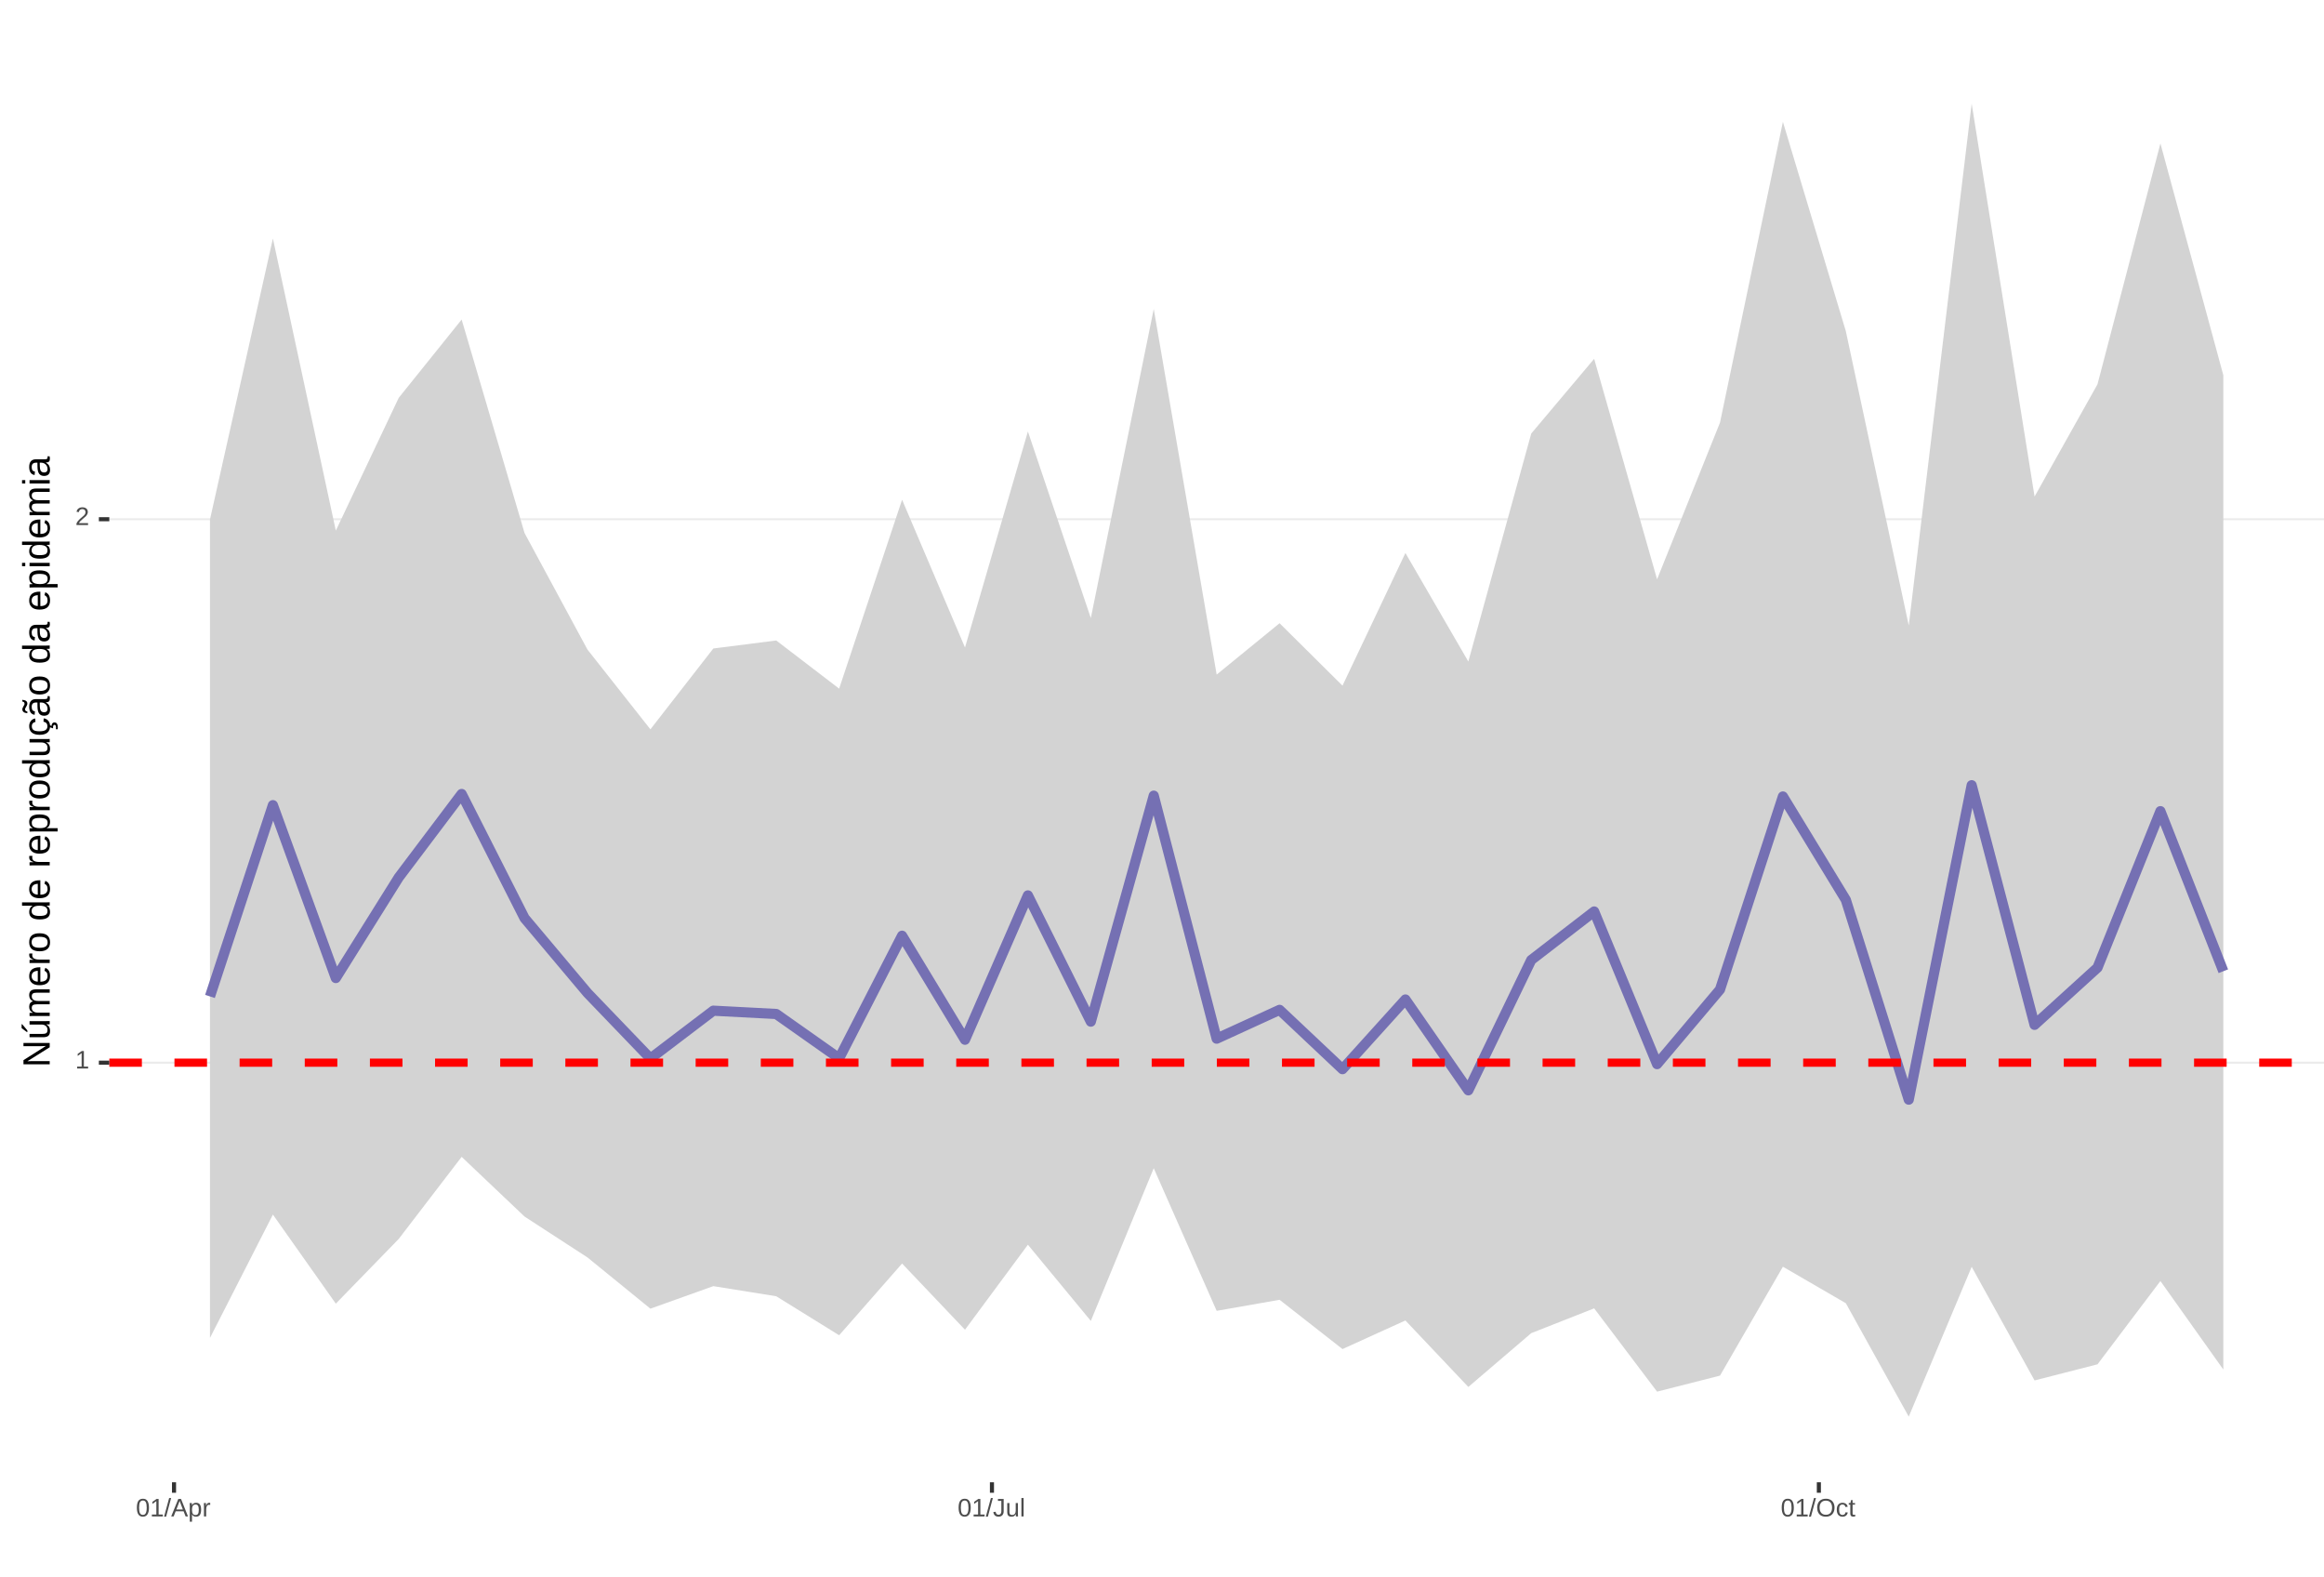
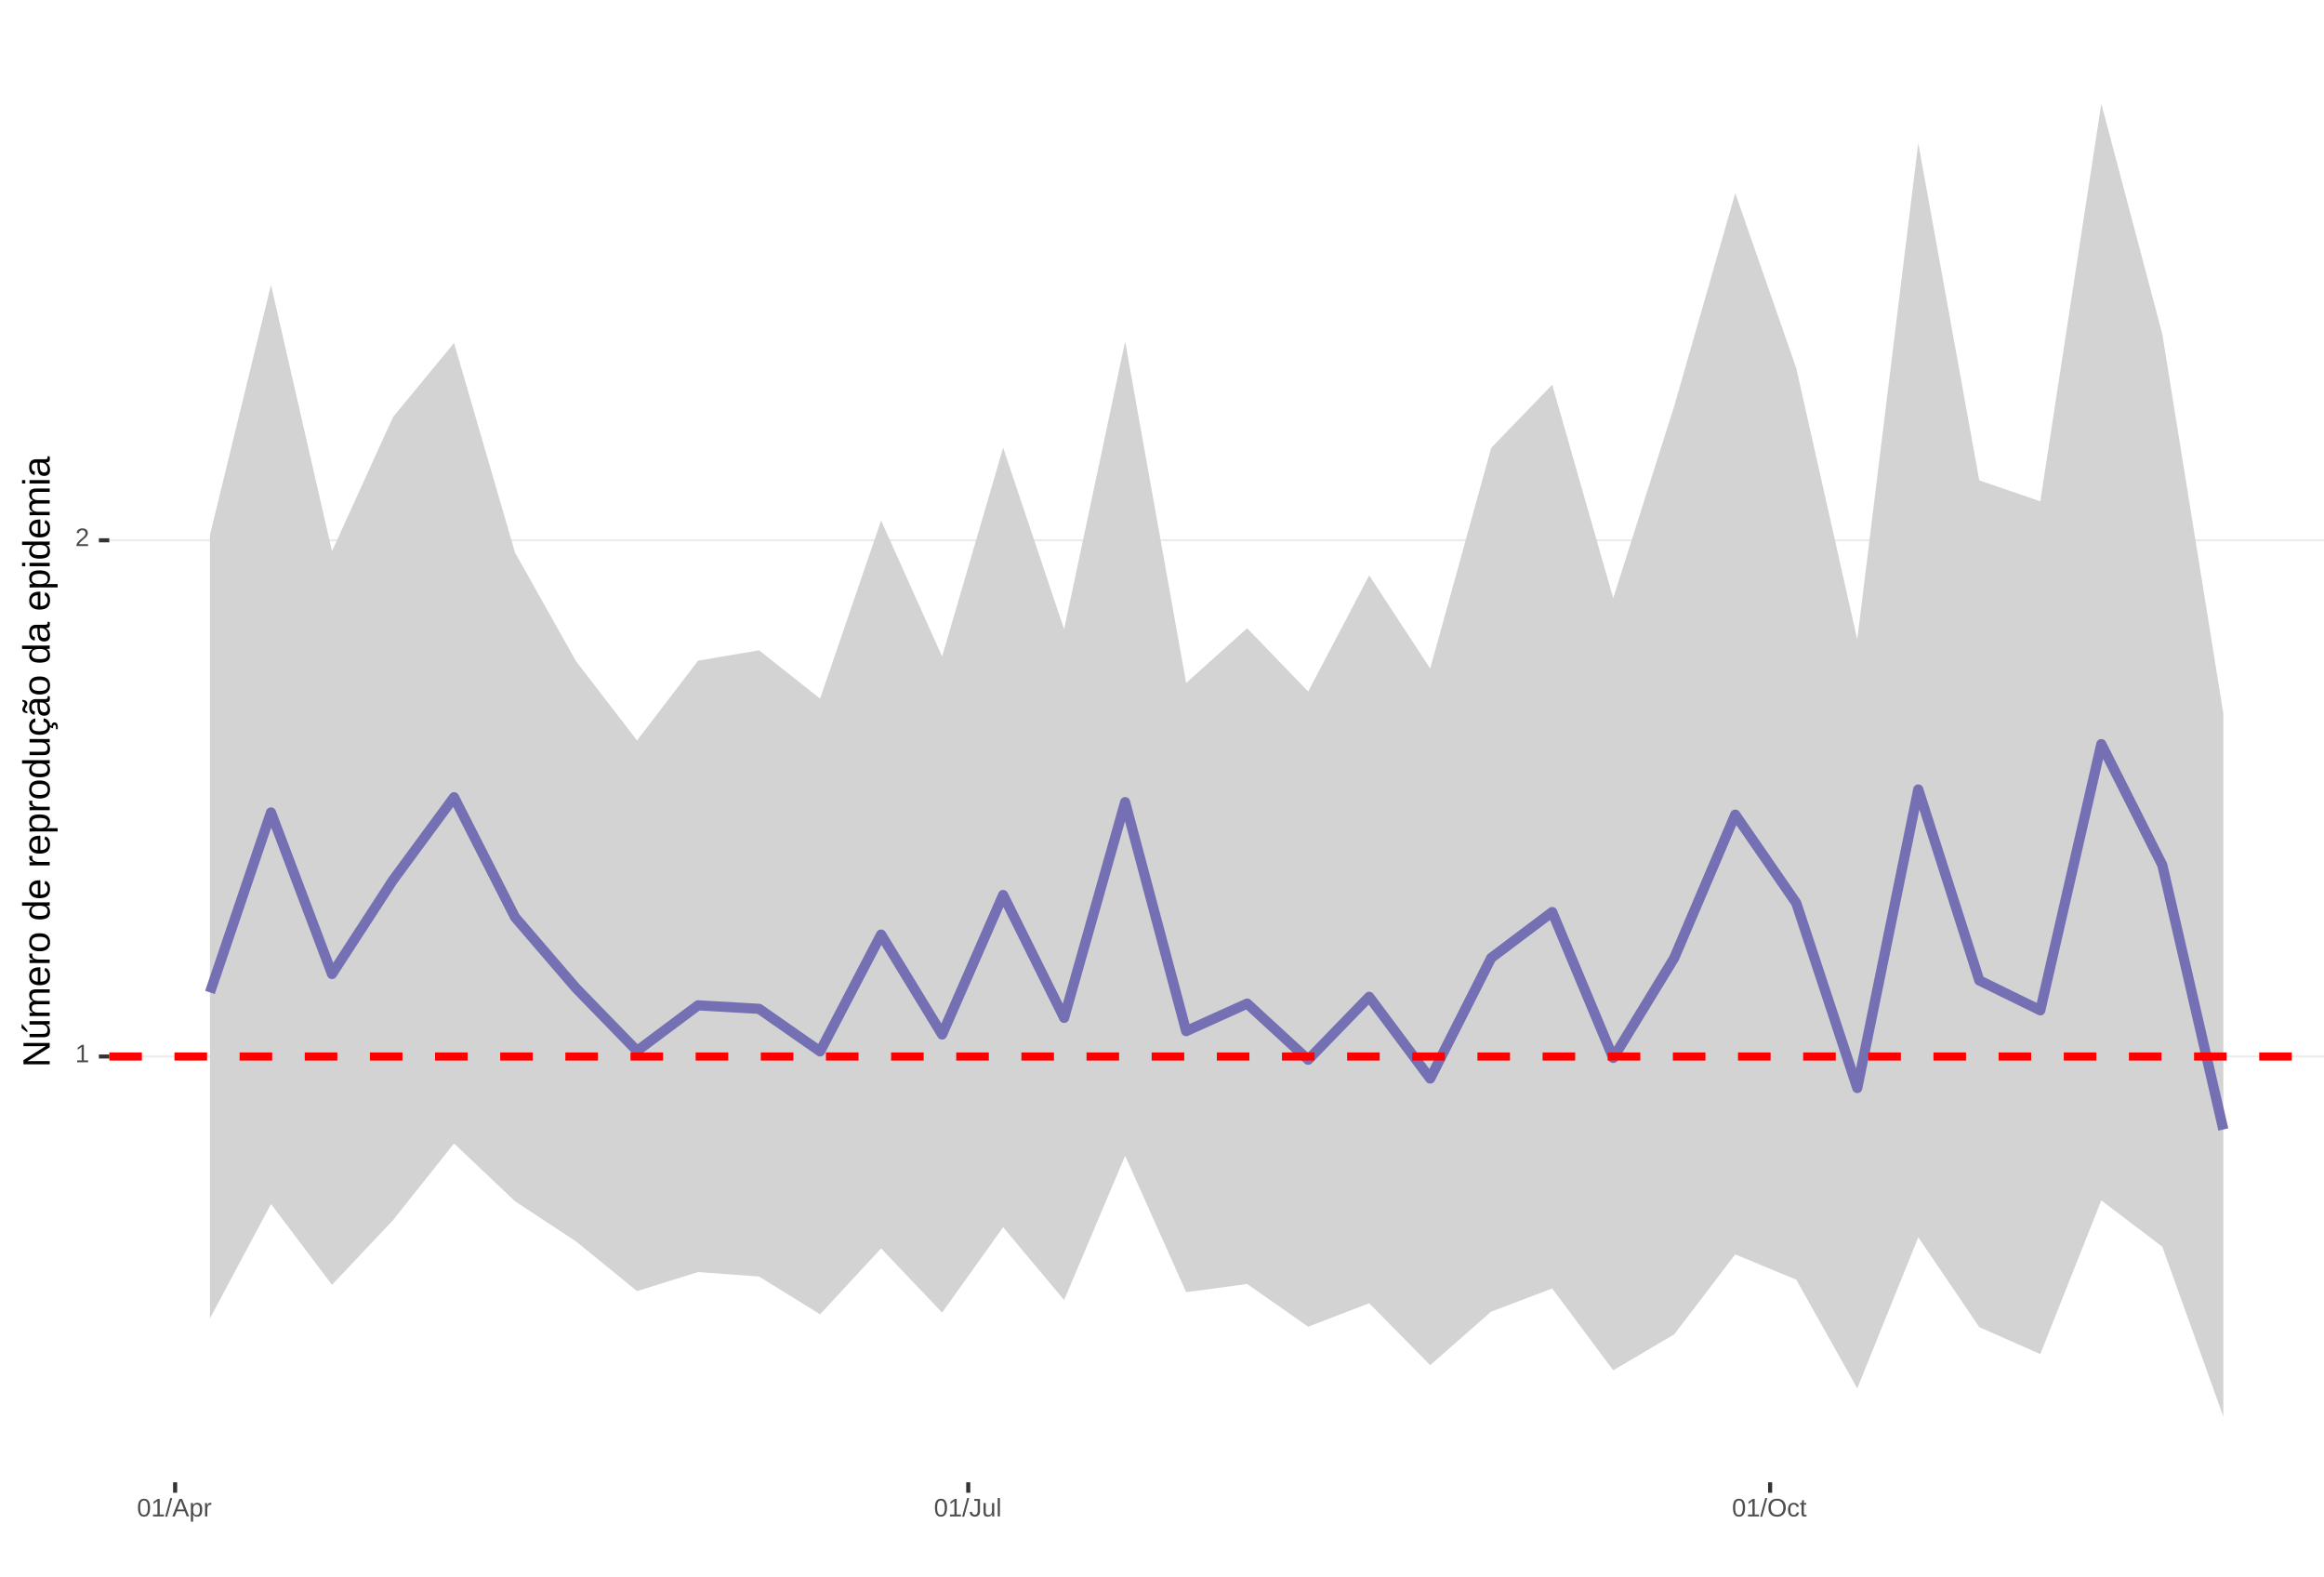
<svg xmlns="http://www.w3.org/2000/svg" xmlns:xlink="http://www.w3.org/1999/xlink" width="609pt" height="413pt" viewBox="0 0 609 413" version="1.1">
  <defs>
    <g>
      <symbol overflow="visible" id="glyph0-0">
        <path style="stroke:none;" d="M 0.672 -4.578 L 4.328 -4.578 L 4.328 0 L 0.672 0 Z M 0.906 -4.328 L 0.906 -0.25 L 4.078 -0.25 L 4.078 -4.328 Z M 0.906 -4.328 " />
      </symbol>
      <symbol overflow="visible" id="glyph0-1">
        <path style="stroke:none;" d="M 0.5 0 L 0.5 -0.5 L 1.672 -0.5 L 1.672 -4.016 L 0.641 -3.281 L 0.641 -3.828 L 1.719 -4.578 L 2.266 -4.578 L 2.266 -0.5 L 3.375 -0.5 L 3.375 0 Z M 0.5 0 " />
      </symbol>
      <symbol overflow="visible" id="glyph0-2">
        <path style="stroke:none;" d="M 0.328 0 L 0.328 -0.406 C 0.441 -0.664 0.578 -0.891 0.734 -1.078 C 0.898 -1.273 1.066 -1.453 1.234 -1.609 C 1.41 -1.766 1.582 -1.91 1.75 -2.047 C 1.926 -2.18 2.082 -2.316 2.219 -2.453 C 2.363 -2.586 2.477 -2.727 2.562 -2.875 C 2.645 -3.02 2.688 -3.188 2.688 -3.375 C 2.688 -3.625 2.613 -3.816 2.469 -3.953 C 2.32 -4.098 2.117 -4.172 1.859 -4.172 C 1.609 -4.172 1.398 -4.102 1.234 -3.969 C 1.078 -3.832 0.984 -3.641 0.953 -3.391 L 0.359 -3.453 C 0.398 -3.816 0.555 -4.102 0.828 -4.312 C 1.098 -4.531 1.441 -4.641 1.859 -4.641 C 2.316 -4.641 2.672 -4.531 2.922 -4.312 C 3.172 -4.102 3.297 -3.797 3.297 -3.391 C 3.297 -3.211 3.254 -3.035 3.172 -2.859 C 3.086 -2.68 2.969 -2.504 2.812 -2.328 C 2.656 -2.16 2.348 -1.891 1.891 -1.516 C 1.641 -1.316 1.441 -1.133 1.297 -0.969 C 1.148 -0.801 1.047 -0.645 0.984 -0.5 L 3.359 -0.5 L 3.359 0 Z M 0.328 0 " />
      </symbol>
      <symbol overflow="visible" id="glyph0-3">
        <path style="stroke:none;" d="M 3.438 -2.297 C 3.438 -1.523 3.301 -0.938 3.031 -0.531 C 2.758 -0.133 2.363 0.062 1.844 0.062 C 1.312 0.062 0.914 -0.133 0.656 -0.531 C 0.395 -0.938 0.266 -1.523 0.266 -2.297 C 0.266 -3.078 0.391 -3.66 0.641 -4.047 C 0.898 -4.441 1.305 -4.641 1.859 -4.641 C 2.398 -4.641 2.797 -4.441 3.047 -4.047 C 3.305 -3.648 3.438 -3.066 3.438 -2.297 Z M 2.844 -2.297 C 2.844 -2.953 2.766 -3.426 2.609 -3.719 C 2.461 -4.02 2.211 -4.172 1.859 -4.172 C 1.504 -4.172 1.242 -4.023 1.078 -3.734 C 0.922 -3.441 0.844 -2.961 0.844 -2.297 C 0.844 -1.641 0.922 -1.16 1.078 -0.859 C 1.242 -0.555 1.5 -0.406 1.844 -0.406 C 2.188 -0.406 2.438 -0.555 2.594 -0.859 C 2.758 -1.172 2.844 -1.648 2.844 -2.297 Z M 2.844 -2.297 " />
      </symbol>
      <symbol overflow="visible" id="glyph0-4">
        <path style="stroke:none;" d="M 0 0.062 L 1.328 -4.828 L 1.844 -4.828 L 0.531 0.062 Z M 0 0.062 " />
      </symbol>
      <symbol overflow="visible" id="glyph0-5">
        <path style="stroke:none;" d="M 3.797 0 L 3.266 -1.344 L 1.188 -1.344 L 0.656 0 L 0.016 0 L 1.875 -4.578 L 2.594 -4.578 L 4.422 0 Z M 2.219 -4.109 L 2.203 -4.016 C 2.141 -3.836 2.055 -3.609 1.953 -3.328 L 1.375 -1.828 L 3.078 -1.828 L 2.5 -3.328 C 2.438 -3.484 2.375 -3.656 2.312 -3.844 Z M 2.219 -4.109 " />
      </symbol>
      <symbol overflow="visible" id="glyph0-6">
        <path style="stroke:none;" d="M 3.422 -1.781 C 3.422 -0.551 2.988 0.062 2.125 0.062 C 1.582 0.062 1.219 -0.141 1.031 -0.547 L 1.016 -0.547 C 1.023 -0.523 1.031 -0.344 1.031 0 L 1.031 1.375 L 0.453 1.375 L 0.453 -2.797 C 0.453 -3.16 0.441 -3.398 0.422 -3.516 L 1 -3.516 C 1 -3.504 1 -3.473 1 -3.422 C 1.008 -3.367 1.016 -3.285 1.016 -3.172 C 1.023 -3.066 1.031 -2.992 1.031 -2.953 L 1.047 -2.953 C 1.148 -3.172 1.285 -3.328 1.453 -3.422 C 1.617 -3.523 1.844 -3.578 2.125 -3.578 C 2.562 -3.578 2.883 -3.43 3.094 -3.141 C 3.312 -2.848 3.422 -2.395 3.422 -1.781 Z M 2.812 -1.766 C 2.812 -2.254 2.742 -2.602 2.609 -2.812 C 2.473 -3.02 2.266 -3.125 1.984 -3.125 C 1.742 -3.125 1.555 -3.07 1.422 -2.969 C 1.297 -2.875 1.195 -2.723 1.125 -2.516 C 1.062 -2.316 1.031 -2.051 1.031 -1.719 C 1.031 -1.258 1.102 -0.922 1.25 -0.703 C 1.395 -0.484 1.633 -0.375 1.969 -0.375 C 2.258 -0.375 2.473 -0.477 2.609 -0.688 C 2.742 -0.895 2.812 -1.254 2.812 -1.766 Z M 2.812 -1.766 " />
      </symbol>
      <symbol overflow="visible" id="glyph0-7">
        <path style="stroke:none;" d="M 0.469 0 L 0.469 -2.703 C 0.469 -2.941 0.457 -3.211 0.438 -3.516 L 1 -3.516 C 1.008 -3.117 1.016 -2.879 1.016 -2.797 L 1.031 -2.797 C 1.125 -3.098 1.227 -3.301 1.344 -3.406 C 1.469 -3.52 1.645 -3.578 1.875 -3.578 C 1.945 -3.578 2.023 -3.566 2.109 -3.547 L 2.109 -3.016 C 2.023 -3.035 1.922 -3.047 1.797 -3.047 C 1.555 -3.047 1.367 -2.941 1.234 -2.734 C 1.109 -2.523 1.047 -2.223 1.047 -1.828 L 1.047 0 Z M 0.469 0 " />
      </symbol>
      <symbol overflow="visible" id="glyph0-8">
        <path style="stroke:none;" d="M 1.484 0.062 C 0.711 0.062 0.254 -0.336 0.109 -1.141 L 0.719 -1.234 C 0.75 -0.984 0.832 -0.785 0.969 -0.641 C 1.113 -0.504 1.285 -0.438 1.484 -0.438 C 1.711 -0.438 1.891 -0.516 2.016 -0.672 C 2.148 -0.828 2.219 -1.055 2.219 -1.359 L 2.219 -4.078 L 1.328 -4.078 L 1.328 -4.578 L 2.828 -4.578 L 2.828 -1.359 C 2.828 -0.922 2.707 -0.57 2.469 -0.312 C 2.227 -0.062 1.898 0.062 1.484 0.062 Z M 1.484 0.062 " />
      </symbol>
      <symbol overflow="visible" id="glyph0-9">
        <path style="stroke:none;" d="M 1.016 -3.516 L 1.016 -1.281 C 1.016 -1.051 1.035 -0.875 1.078 -0.75 C 1.129 -0.625 1.203 -0.531 1.297 -0.469 C 1.398 -0.414 1.551 -0.391 1.75 -0.391 C 2.031 -0.391 2.25 -0.484 2.406 -0.672 C 2.57 -0.867 2.656 -1.141 2.656 -1.484 L 2.656 -3.516 L 3.234 -3.516 L 3.234 -0.75 C 3.234 -0.344 3.242 -0.094 3.266 0 L 2.703 0 C 2.703 -0.008 2.703 -0.035 2.703 -0.078 C 2.703 -0.129 2.695 -0.188 2.688 -0.25 C 2.688 -0.312 2.688 -0.426 2.688 -0.594 L 2.672 -0.594 C 2.535 -0.352 2.379 -0.18 2.203 -0.078 C 2.023 0.016 1.805 0.062 1.547 0.062 C 1.16 0.062 0.879 -0.031 0.703 -0.219 C 0.523 -0.414 0.438 -0.734 0.438 -1.172 L 0.438 -3.516 Z M 1.016 -3.516 " />
      </symbol>
      <symbol overflow="visible" id="glyph0-10">
        <path style="stroke:none;" d="M 0.453 0 L 0.453 -4.828 L 1.031 -4.828 L 1.031 0 Z M 0.453 0 " />
      </symbol>
      <symbol overflow="visible" id="glyph0-11">
        <path style="stroke:none;" d="M 4.859 -2.312 C 4.859 -1.832 4.766 -1.41 4.578 -1.047 C 4.398 -0.691 4.141 -0.414 3.797 -0.219 C 3.453 -0.031 3.047 0.062 2.578 0.062 C 2.109 0.062 1.703 -0.031 1.359 -0.219 C 1.023 -0.406 0.766 -0.68 0.578 -1.047 C 0.398 -1.41 0.312 -1.832 0.312 -2.312 C 0.312 -3.039 0.508 -3.609 0.906 -4.016 C 1.312 -4.43 1.875 -4.641 2.594 -4.641 C 3.062 -4.641 3.461 -4.547 3.797 -4.359 C 4.141 -4.18 4.398 -3.914 4.578 -3.562 C 4.766 -3.207 4.859 -2.789 4.859 -2.312 Z M 4.219 -2.312 C 4.219 -2.883 4.078 -3.332 3.797 -3.656 C 3.516 -3.977 3.113 -4.141 2.594 -4.141 C 2.062 -4.141 1.656 -3.977 1.375 -3.656 C 1.094 -3.332 0.953 -2.883 0.953 -2.312 C 0.953 -1.738 1.094 -1.281 1.375 -0.938 C 1.664 -0.602 2.066 -0.438 2.578 -0.438 C 3.109 -0.438 3.516 -0.598 3.797 -0.922 C 4.078 -1.254 4.219 -1.719 4.219 -2.312 Z M 4.219 -2.312 " />
      </symbol>
      <symbol overflow="visible" id="glyph0-12">
        <path style="stroke:none;" d="M 0.891 -1.781 C 0.891 -1.312 0.961 -0.961 1.109 -0.734 C 1.254 -0.504 1.477 -0.391 1.781 -0.391 C 1.988 -0.391 2.16 -0.445 2.297 -0.562 C 2.441 -0.676 2.531 -0.848 2.562 -1.078 L 3.156 -1.047 C 3.102 -0.711 2.957 -0.441 2.719 -0.234 C 2.477 -0.035 2.172 0.062 1.797 0.062 C 1.305 0.062 0.93 -0.094 0.672 -0.406 C 0.41 -0.719 0.281 -1.172 0.281 -1.766 C 0.281 -2.359 0.41 -2.805 0.672 -3.109 C 0.93 -3.422 1.305 -3.578 1.797 -3.578 C 2.148 -3.578 2.445 -3.484 2.688 -3.297 C 2.926 -3.109 3.078 -2.852 3.141 -2.531 L 2.531 -2.484 C 2.5 -2.68 2.422 -2.836 2.297 -2.953 C 2.172 -3.066 2 -3.125 1.781 -3.125 C 1.469 -3.125 1.238 -3.02 1.094 -2.812 C 0.957 -2.602 0.891 -2.258 0.891 -1.781 Z M 0.891 -1.781 " />
      </symbol>
      <symbol overflow="visible" id="glyph0-13">
        <path style="stroke:none;" d="M 1.797 -0.031 C 1.609 0.02 1.41 0.047 1.203 0.047 C 0.734 0.047 0.5 -0.219 0.5 -0.75 L 0.5 -3.094 L 0.094 -3.094 L 0.094 -3.516 L 0.531 -3.516 L 0.703 -4.297 L 1.094 -4.297 L 1.094 -3.516 L 1.734 -3.516 L 1.734 -3.094 L 1.094 -3.094 L 1.094 -0.875 C 1.094 -0.707 1.117 -0.586 1.172 -0.516 C 1.223 -0.441 1.32 -0.406 1.469 -0.406 C 1.539 -0.406 1.648 -0.422 1.797 -0.453 Z M 1.797 -0.031 " />
      </symbol>
      <symbol overflow="visible" id="glyph1-0">
        <path style="stroke:none;" d="M -6.875 -1 L -6.875 -6.5 L 0 -6.5 L 0 -1 Z M -6.516 -1.375 L -0.375 -1.375 L -0.375 -6.125 L -6.516 -6.125 Z M -6.516 -1.375 " />
      </symbol>
      <symbol overflow="visible" id="glyph1-1">
        <path style="stroke:none;" d="M 0 -5.281 L -5.859 -1.609 L -5.391 -1.625 L -4.578 -1.656 L 0 -1.656 L 0 -0.828 L -6.875 -0.828 L -6.875 -1.906 L -0.984 -5.625 C -1.617 -5.582 -2.082 -5.562 -2.375 -5.562 L -6.875 -5.562 L -6.875 -6.406 L 0 -6.406 Z M 0 -5.281 " />
      </symbol>
      <symbol overflow="visible" id="glyph1-2">
        <path style="stroke:none;" d="M -5.281 -1.562 L -1.938 -1.562 C -1.582 -1.562 -1.305 -1.594 -1.109 -1.656 C -0.922 -1.727 -0.785 -1.836 -0.703 -1.984 C -0.617 -2.141 -0.578 -2.363 -0.578 -2.656 C -0.578 -3.07 -0.723 -3.398 -1.016 -3.641 C -1.305 -3.891 -1.707 -4.016 -2.219 -4.016 L -5.281 -4.016 L -5.281 -4.906 L -1.125 -4.906 C -0.508 -4.906 -0.133 -4.91 0 -4.922 L 0 -4.094 C -0.02 -4.094 -0.062 -4.086 -0.125 -4.078 C -0.195 -4.078 -0.281 -4.07 -0.375 -4.062 C -0.469 -4.062 -0.645 -4.062 -0.906 -4.062 L -0.906 -4.047 C -0.539 -3.848 -0.281 -3.613 -0.125 -3.344 C 0.02 -3.082 0.094 -2.754 0.094 -2.359 C 0.094 -1.773 -0.047 -1.348 -0.328 -1.078 C -0.617 -0.816 -1.098 -0.688 -1.766 -0.688 L -5.281 -0.688 Z M -5.859 -2.031 L -5.969 -2.031 L -7.359 -3.078 L -7.359 -4.094 L -7.219 -4.094 L -5.859 -2.484 Z M -5.859 -2.031 " />
      </symbol>
      <symbol overflow="visible" id="glyph1-3">
        <path style="stroke:none;" d="M 0 -3.75 L -3.344 -3.75 C -3.852 -3.75 -4.207 -3.676 -4.406 -3.531 C -4.602 -3.395 -4.703 -3.145 -4.703 -2.781 C -4.703 -2.406 -4.555 -2.109 -4.266 -1.891 C -3.984 -1.672 -3.582 -1.562 -3.062 -1.562 L 0 -1.562 L 0 -0.688 L -4.156 -0.688 C -4.77 -0.688 -5.145 -0.68 -5.281 -0.672 L -5.281 -1.5 C -5.27 -1.5 -5.227 -1.5 -5.156 -1.5 C -5.082 -1.508 -5 -1.516 -4.906 -1.516 C -4.812 -1.523 -4.633 -1.531 -4.375 -1.531 L -4.375 -1.547 C -4.75 -1.734 -5.008 -1.945 -5.156 -2.188 C -5.301 -2.438 -5.375 -2.738 -5.375 -3.094 C -5.375 -3.488 -5.297 -3.801 -5.141 -4.031 C -4.984 -4.27 -4.727 -4.438 -4.375 -4.531 L -4.375 -4.547 C -4.727 -4.723 -4.984 -4.941 -5.141 -5.203 C -5.297 -5.461 -5.375 -5.773 -5.375 -6.141 C -5.375 -6.672 -5.227 -7.055 -4.938 -7.297 C -4.656 -7.547 -4.18 -7.672 -3.516 -7.672 L 0 -7.672 L 0 -6.797 L -3.344 -6.797 C -3.852 -6.797 -4.207 -6.723 -4.406 -6.578 C -4.602 -6.441 -4.703 -6.191 -4.703 -5.828 C -4.703 -5.453 -4.555 -5.156 -4.266 -4.938 C -3.984 -4.727 -3.582 -4.625 -3.062 -4.625 L 0 -4.625 Z M 0 -3.75 " />
      </symbol>
      <symbol overflow="visible" id="glyph1-4">
        <path style="stroke:none;" d="M -2.453 -1.344 C -1.848 -1.344 -1.379 -1.469 -1.047 -1.719 C -0.723 -1.969 -0.562 -2.336 -0.562 -2.828 C -0.562 -3.203 -0.633 -3.504 -0.781 -3.734 C -0.938 -3.961 -1.133 -4.117 -1.375 -4.203 L -1.156 -4.969 C -0.32 -4.656 0.094 -3.941 0.094 -2.828 C 0.094 -2.047 -0.133 -1.445 -0.594 -1.031 C -1.062 -0.625 -1.754 -0.422 -2.672 -0.422 C -3.547 -0.422 -4.211 -0.625 -4.672 -1.031 C -5.141 -1.445 -5.375 -2.031 -5.375 -2.781 C -5.375 -4.344 -4.441 -5.125 -2.578 -5.125 L -2.453 -5.125 Z M -3.125 -4.203 C -3.688 -4.16 -4.094 -4.02 -4.344 -3.781 C -4.602 -3.551 -4.734 -3.219 -4.734 -2.781 C -4.734 -2.352 -4.586 -2.016 -4.297 -1.766 C -4.016 -1.516 -3.625 -1.379 -3.125 -1.359 Z M -3.125 -4.203 " />
      </symbol>
      <symbol overflow="visible" id="glyph1-5">
        <path style="stroke:none;" d="M 0 -0.688 L -4.047 -0.688 C -4.422 -0.688 -4.832 -0.68 -5.281 -0.672 L -5.281 -1.5 C -4.688 -1.52 -4.328 -1.531 -4.203 -1.531 L -4.203 -1.547 C -4.66 -1.691 -4.969 -1.852 -5.125 -2.031 C -5.289 -2.219 -5.375 -2.477 -5.375 -2.812 C -5.375 -2.926 -5.359 -3.047 -5.328 -3.172 L -4.531 -3.172 C -4.562 -3.047 -4.578 -2.891 -4.578 -2.703 C -4.578 -2.336 -4.422 -2.055 -4.109 -1.859 C -3.797 -1.672 -3.344 -1.578 -2.75 -1.578 L 0 -1.578 Z M 0 -0.688 " />
      </symbol>
      <symbol overflow="visible" id="glyph1-6">
        <path style="stroke:none;" d="M -2.641 -5.141 C -1.723 -5.141 -1.035 -4.938 -0.578 -4.531 C -0.129 -4.125 0.094 -3.535 0.094 -2.766 C 0.094 -1.992 -0.141 -1.41 -0.609 -1.016 C -1.078 -0.617 -1.754 -0.422 -2.641 -0.422 C -4.461 -0.422 -5.375 -1.207 -5.375 -2.781 C -5.375 -3.594 -5.148 -4.188 -4.703 -4.562 C -4.266 -4.945 -3.578 -5.141 -2.641 -5.141 Z M -2.641 -4.219 C -3.367 -4.219 -3.898 -4.109 -4.234 -3.891 C -4.566 -3.672 -4.734 -3.305 -4.734 -2.797 C -4.734 -2.285 -4.562 -1.914 -4.219 -1.688 C -3.883 -1.457 -3.359 -1.344 -2.641 -1.344 C -1.953 -1.344 -1.43 -1.453 -1.078 -1.672 C -0.723 -1.898 -0.547 -2.258 -0.547 -2.75 C -0.547 -3.281 -0.711 -3.656 -1.047 -3.875 C -1.391 -4.102 -1.922 -4.219 -2.641 -4.219 Z M -2.641 -4.219 " />
      </symbol>
      <symbol overflow="visible" id="glyph1-7">
        <path style="stroke:none;" d="" />
      </symbol>
      <symbol overflow="visible" id="glyph1-8">
        <path style="stroke:none;" d="M -0.844 -4.016 C -0.508 -3.848 -0.27 -3.629 -0.125 -3.359 C 0.02 -3.086 0.094 -2.754 0.094 -2.359 C 0.094 -1.691 -0.129 -1.203 -0.578 -0.891 C -1.023 -0.578 -1.707 -0.422 -2.625 -0.422 C -4.457 -0.422 -5.375 -1.066 -5.375 -2.359 C -5.375 -2.766 -5.301 -3.098 -5.156 -3.359 C -5.008 -3.629 -4.781 -3.848 -4.469 -4.016 L -7.25 -4.016 L -7.25 -4.891 L -1.094 -4.891 C -0.539 -4.891 -0.176 -4.898 0 -4.922 L 0 -4.078 C -0.051 -4.066 -0.172 -4.055 -0.359 -4.047 C -0.547 -4.035 -0.707 -4.031 -0.844 -4.031 Z M -2.641 -1.344 C -1.898 -1.344 -1.367 -1.438 -1.047 -1.625 C -0.734 -1.82 -0.578 -2.145 -0.578 -2.594 C -0.578 -3.082 -0.75 -3.441 -1.094 -3.672 C -1.438 -3.898 -1.973 -4.016 -2.703 -4.016 C -3.398 -4.016 -3.91 -3.898 -4.234 -3.672 C -4.566 -3.441 -4.734 -3.082 -4.734 -2.594 C -4.734 -2.156 -4.566 -1.836 -4.234 -1.641 C -3.91 -1.441 -3.379 -1.344 -2.641 -1.344 Z M -2.641 -1.344 " />
      </symbol>
      <symbol overflow="visible" id="glyph1-9">
        <path style="stroke:none;" d="M -2.672 -5.141 C -0.828 -5.141 0.094 -4.492 0.094 -3.203 C 0.094 -2.391 -0.211 -1.844 -0.828 -1.562 L -0.828 -1.531 C -0.797 -1.539 -0.516 -1.547 0.016 -1.547 L 2.078 -1.547 L 2.078 -0.672 L -4.203 -0.672 C -4.742 -0.672 -5.102 -0.66 -5.281 -0.641 L -5.281 -1.5 C -5.27 -1.5 -5.223 -1.5 -5.141 -1.5 C -5.066 -1.508 -4.945 -1.52 -4.781 -1.531 C -4.613 -1.539 -4.5 -1.547 -4.438 -1.547 L -4.438 -1.562 C -4.758 -1.719 -4.992 -1.922 -5.141 -2.172 C -5.297 -2.43 -5.375 -2.773 -5.375 -3.203 C -5.375 -3.848 -5.156 -4.332 -4.719 -4.656 C -4.281 -4.977 -3.598 -5.141 -2.672 -5.141 Z M -2.641 -4.219 C -3.379 -4.219 -3.906 -4.117 -4.219 -3.922 C -4.539 -3.723 -4.703 -3.406 -4.703 -2.969 C -4.703 -2.625 -4.629 -2.352 -4.484 -2.156 C -4.336 -1.957 -4.109 -1.805 -3.797 -1.703 C -3.484 -1.598 -3.078 -1.547 -2.578 -1.547 C -1.879 -1.547 -1.363 -1.656 -1.031 -1.875 C -0.707 -2.102 -0.547 -2.469 -0.547 -2.969 C -0.547 -3.406 -0.707 -3.723 -1.031 -3.922 C -1.352 -4.117 -1.891 -4.219 -2.641 -4.219 Z M -2.641 -4.219 " />
      </symbol>
      <symbol overflow="visible" id="glyph1-10">
        <path style="stroke:none;" d="M -5.281 -1.531 L -1.938 -1.531 C -1.582 -1.531 -1.305 -1.562 -1.109 -1.625 C -0.922 -1.695 -0.785 -1.805 -0.703 -1.953 C -0.617 -2.109 -0.578 -2.332 -0.578 -2.625 C -0.578 -3.039 -0.723 -3.367 -1.016 -3.609 C -1.305 -3.859 -1.707 -3.984 -2.219 -3.984 L -5.281 -3.984 L -5.281 -4.875 L -1.125 -4.875 C -0.508 -4.875 -0.133 -4.879 0 -4.891 L 0 -4.062 C -0.02 -4.062 -0.062 -4.055 -0.125 -4.047 C -0.195 -4.047 -0.281 -4.039 -0.375 -4.031 C -0.469 -4.031 -0.645 -4.031 -0.906 -4.031 L -0.906 -4.016 C -0.539 -3.816 -0.281 -3.582 -0.125 -3.312 C 0.02 -3.051 0.094 -2.723 0.094 -2.328 C 0.094 -1.742 -0.047 -1.316 -0.328 -1.047 C -0.617 -0.785 -1.098 -0.656 -1.766 -0.656 L -5.281 -0.656 Z M -5.281 -1.531 " />
      </symbol>
      <symbol overflow="visible" id="glyph1-11">
        <path style="stroke:none;" d="M -2.672 -1.344 C -1.961 -1.344 -1.438 -1.453 -1.094 -1.672 C -0.758 -1.891 -0.594 -2.223 -0.594 -2.672 C -0.594 -2.984 -0.676 -3.242 -0.844 -3.453 C -1.02 -3.672 -1.281 -3.801 -1.625 -3.844 L -1.578 -4.734 C -1.066 -4.672 -0.66 -4.457 -0.359 -4.094 C -0.055 -3.727 0.094 -3.266 0.094 -2.703 C 0.094 -1.961 -0.133 -1.395 -0.594 -1 C -1.062 -0.613 -1.742 -0.422 -2.641 -0.422 C -3.535 -0.422 -4.211 -0.613 -4.672 -1 C -5.141 -1.395 -5.375 -1.957 -5.375 -2.688 C -5.375 -3.227 -5.234 -3.676 -4.953 -4.031 C -4.68 -4.395 -4.297 -4.617 -3.797 -4.703 L -3.734 -3.797 C -4.023 -3.754 -4.254 -3.641 -4.422 -3.453 C -4.598 -3.266 -4.688 -3.004 -4.688 -2.672 C -4.688 -2.203 -4.531 -1.863 -4.219 -1.656 C -3.914 -1.445 -3.398 -1.344 -2.672 -1.344 Z M 1.234 -3.672 C 1.828 -3.672 2.125 -3.223 2.125 -2.328 C 2.125 -2.148 2.113 -2.004 2.094 -1.891 L 1.625 -1.891 C 1.645 -2.055 1.656 -2.195 1.656 -2.312 C 1.656 -2.789 1.52 -3.031 1.25 -3.031 C 1 -3.031 0.875 -2.812 0.875 -2.375 C 0.875 -2.238 0.879 -2.148 0.891 -2.109 L 0 -2.422 L 0 -2.938 L 0.484 -2.75 C 0.492 -3.062 0.566 -3.289 0.703 -3.438 C 0.836 -3.594 1.016 -3.672 1.234 -3.672 Z M 1.234 -3.672 " />
      </symbol>
      <symbol overflow="visible" id="glyph1-12">
        <path style="stroke:none;" d="M 0.094 -2.016 C 0.094 -1.484 -0.047 -1.082 -0.328 -0.812 C -0.609 -0.551 -0.988 -0.422 -1.469 -0.422 C -2.02 -0.422 -2.441 -0.598 -2.734 -0.953 C -3.023 -1.316 -3.18 -1.898 -3.203 -2.703 L -3.219 -3.891 L -3.516 -3.891 C -3.941 -3.891 -4.25 -3.797 -4.438 -3.609 C -4.625 -3.43 -4.719 -3.148 -4.719 -2.766 C -4.719 -2.367 -4.648 -2.078 -4.516 -1.891 C -4.379 -1.711 -4.164 -1.609 -3.875 -1.578 L -3.953 -0.656 C -4.898 -0.812 -5.375 -1.52 -5.375 -2.781 C -5.375 -3.445 -5.223 -3.945 -4.922 -4.281 C -4.617 -4.613 -4.18 -4.781 -3.609 -4.781 L -1.328 -4.781 C -1.066 -4.781 -0.867 -4.812 -0.734 -4.875 C -0.609 -4.945 -0.547 -5.082 -0.547 -5.281 C -0.547 -5.363 -0.555 -5.457 -0.578 -5.562 L -0.031 -5.562 C 0.02 -5.344 0.047 -5.117 0.047 -4.891 C 0.047 -4.555 -0.035 -4.316 -0.203 -4.172 C -0.379 -4.023 -0.648 -3.941 -1.016 -3.922 L -1.016 -3.891 C -0.609 -3.672 -0.32 -3.41 -0.156 -3.109 C 0.008 -2.805 0.094 -2.441 0.094 -2.016 Z M -0.562 -2.219 C -0.562 -2.539 -0.633 -2.828 -0.781 -3.078 C -0.926 -3.328 -1.125 -3.523 -1.375 -3.672 C -1.633 -3.816 -1.898 -3.891 -2.172 -3.891 L -2.609 -3.891 L -2.594 -2.938 C -2.582 -2.52 -2.535 -2.203 -2.453 -1.984 C -2.379 -1.773 -2.258 -1.613 -2.094 -1.5 C -1.938 -1.383 -1.723 -1.328 -1.453 -1.328 C -1.172 -1.328 -0.953 -1.406 -0.797 -1.562 C -0.641 -1.719 -0.562 -1.938 -0.562 -2.219 Z M -5.859 -3.609 C -5.859 -3.473 -5.891 -3.332 -5.953 -3.188 C -6.016 -3.051 -6.082 -2.922 -6.156 -2.797 C -6.227 -2.672 -6.297 -2.551 -6.359 -2.438 C -6.422 -2.32 -6.453 -2.211 -6.453 -2.109 C -6.453 -1.93 -6.398 -1.797 -6.297 -1.703 C -6.191 -1.617 -6.047 -1.562 -5.859 -1.531 L -5.859 -1.094 C -6.191 -1.125 -6.441 -1.176 -6.609 -1.25 C -6.785 -1.332 -6.922 -1.441 -7.016 -1.578 C -7.117 -1.711 -7.172 -1.879 -7.172 -2.078 C -7.172 -2.223 -7.141 -2.363 -7.078 -2.5 C -7.023 -2.633 -6.957 -2.766 -6.875 -2.891 C -6.801 -3.023 -6.734 -3.145 -6.672 -3.25 C -6.617 -3.363 -6.594 -3.473 -6.594 -3.578 C -6.594 -3.898 -6.785 -4.086 -7.172 -4.141 L -7.172 -4.594 C -6.691 -4.539 -6.352 -4.43 -6.156 -4.266 C -5.957 -4.098 -5.859 -3.879 -5.859 -3.609 Z M -5.859 -3.609 " />
      </symbol>
      <symbol overflow="visible" id="glyph1-13">
        <path style="stroke:none;" d="M 0.094 -2.016 C 0.094 -1.484 -0.047 -1.082 -0.328 -0.812 C -0.609 -0.551 -0.988 -0.422 -1.469 -0.422 C -2.02 -0.422 -2.441 -0.598 -2.734 -0.953 C -3.023 -1.316 -3.18 -1.898 -3.203 -2.703 L -3.219 -3.891 L -3.516 -3.891 C -3.941 -3.891 -4.25 -3.797 -4.438 -3.609 C -4.625 -3.43 -4.719 -3.148 -4.719 -2.766 C -4.719 -2.367 -4.648 -2.078 -4.516 -1.891 C -4.379 -1.711 -4.164 -1.609 -3.875 -1.578 L -3.953 -0.656 C -4.898 -0.812 -5.375 -1.52 -5.375 -2.781 C -5.375 -3.445 -5.223 -3.945 -4.922 -4.281 C -4.617 -4.613 -4.18 -4.781 -3.609 -4.781 L -1.328 -4.781 C -1.066 -4.781 -0.867 -4.812 -0.734 -4.875 C -0.609 -4.945 -0.547 -5.082 -0.547 -5.281 C -0.547 -5.363 -0.555 -5.457 -0.578 -5.562 L -0.031 -5.562 C 0.02 -5.344 0.047 -5.117 0.047 -4.891 C 0.047 -4.555 -0.035 -4.316 -0.203 -4.172 C -0.379 -4.023 -0.648 -3.941 -1.016 -3.922 L -1.016 -3.891 C -0.609 -3.672 -0.32 -3.41 -0.156 -3.109 C 0.008 -2.805 0.094 -2.441 0.094 -2.016 Z M -0.562 -2.219 C -0.562 -2.539 -0.633 -2.828 -0.781 -3.078 C -0.926 -3.328 -1.125 -3.523 -1.375 -3.672 C -1.633 -3.816 -1.898 -3.891 -2.172 -3.891 L -2.609 -3.891 L -2.594 -2.938 C -2.582 -2.52 -2.535 -2.203 -2.453 -1.984 C -2.379 -1.773 -2.258 -1.613 -2.094 -1.5 C -1.938 -1.383 -1.723 -1.328 -1.453 -1.328 C -1.172 -1.328 -0.953 -1.406 -0.797 -1.562 C -0.641 -1.719 -0.562 -1.938 -0.562 -2.219 Z M -0.562 -2.219 " />
      </symbol>
      <symbol overflow="visible" id="glyph1-14">
        <path style="stroke:none;" d="M -6.406 -0.672 L -7.25 -0.672 L -7.25 -1.547 L -6.406 -1.547 Z M 0 -0.672 L -5.281 -0.672 L -5.281 -1.547 L 0 -1.547 Z M 0 -0.672 " />
      </symbol>
    </g>
    <clipPath id="clip1">
      <path d="M 28.645 9.961 L 609 9.961 L 609 388.328 L 28.645 388.328 Z M 28.645 9.961 " />
    </clipPath>
    <clipPath id="clip2">
-       <path d="M 28.645 278 L 609 278 L 609 279 L 28.645 279 Z M 28.645 278 " />
+       <path d="M 28.645 276 L 609 276 L 609 278 L 28.645 278 Z M 28.645 276 " />
    </clipPath>
    <clipPath id="clip3">
-       <path d="M 28.645 135 L 609 135 L 609 137 L 28.645 137 Z M 28.645 135 " />
+       <path d="M 28.645 141 L 609 141 L 609 142 L 28.645 142 Z M 28.645 141 " />
    </clipPath>
    <clipPath id="clip4">
-       <path d="M 28.645 277 L 609 277 L 609 280 L 28.645 280 Z M 28.645 277 " />
+       <path d="M 28.645 275 L 609 275 L 609 278 L 28.645 278 Z M 28.645 275 " />
    </clipPath>
  </defs>
  <g id="surface157">
    <rect x="0" y="0" width="609" height="413" style="fill:rgb(100%,100%,100%);fill-opacity:1;stroke:none;" />
    <rect x="0" y="0" width="609" height="413" style="fill:rgb(100%,100%,100%);fill-opacity:1;stroke:none;" />
    <path style="fill:none;stroke-width:1.067;stroke-linecap:round;stroke-linejoin:round;stroke:rgb(100%,100%,100%);stroke-opacity:1;stroke-miterlimit:10;" d="M 0 413 L 609 413 L 609 0 L 0 0 Z M 0 413 " />
    <g clip-path="url(#clip1)" clip-rule="nonzero">
      <path style=" stroke:none;fill-rule:nonzero;fill:rgb(100%,100%,100%);fill-opacity:1;" d="M 28.645 388.328 L 609 388.328 L 609 9.961 L 28.645 9.961 Z M 28.645 388.328 " />
    </g>
    <g clip-path="url(#clip2)" clip-rule="nonzero">
-       <path style="fill:none;stroke-width:0.533;stroke-linecap:butt;stroke-linejoin:round;stroke:rgb(92.157%,92.157%,92.157%);stroke-opacity:1;stroke-miterlimit:10;" d="M 28.645 278.402 L 609 278.402 " />
+       <path style="fill:none;stroke-width:0.533;stroke-linecap:butt;stroke-linejoin:round;stroke:rgb(92.157%,92.157%,92.157%);stroke-opacity:1;stroke-miterlimit:10;" d="M 28.645 276.785 L 609 276.785 " />
    </g>
    <g clip-path="url(#clip3)" clip-rule="nonzero">
-       <path style="fill:none;stroke-width:0.533;stroke-linecap:butt;stroke-linejoin:round;stroke:rgb(92.157%,92.157%,92.157%);stroke-opacity:1;stroke-miterlimit:10;" d="M 28.645 136.027 L 609 136.027 " />
+       <path style="fill:none;stroke-width:0.533;stroke-linecap:butt;stroke-linejoin:round;stroke:rgb(92.157%,92.157%,92.157%);stroke-opacity:1;stroke-miterlimit:10;" d="M 28.645 141.543 L 609 141.543 " />
    </g>
-     <path style=" stroke:none;fill-rule:nonzero;fill:rgb(82.745%,82.745%,82.745%);fill-opacity:1;" d="M 55.023 136.113 L 71.512 62.484 L 88 139.012 L 104.488 104.219 L 120.973 83.719 L 137.461 139.66 L 153.949 170.184 L 170.438 191.074 L 186.922 169.895 L 203.41 167.793 L 219.898 180.41 L 236.387 130.918 L 252.875 169.633 L 269.359 113.043 L 285.848 161.926 L 302.336 80.953 L 318.824 176.734 L 335.309 163.273 L 351.797 179.629 L 368.285 144.871 L 384.773 173.309 L 401.258 113.586 L 417.746 94.004 L 434.234 151.77 L 450.723 110.715 L 467.207 31.922 L 483.695 86.754 L 500.184 163.859 L 516.672 27.16 L 533.156 130.09 L 549.645 100.672 L 566.133 37.582 L 582.621 98.309 L 582.621 358.797 L 566.133 335.605 L 549.645 357.426 L 533.156 361.648 L 516.672 331.883 L 500.184 371.129 L 483.695 341.418 L 467.207 331.855 L 450.723 360.387 L 434.234 364.586 L 417.746 342.766 L 401.258 349.262 L 384.773 363.355 L 368.285 345.938 L 351.797 353.43 L 335.309 340.52 L 318.824 343.418 L 302.336 306.047 L 285.848 346.055 L 269.359 326.094 L 252.875 348.363 L 236.387 331.02 L 219.898 349.812 L 203.41 339.594 L 186.922 336.945 L 170.438 342.848 L 153.949 329.426 L 137.461 318.719 L 120.973 303.074 L 104.488 324.574 L 88 341.531 L 71.512 318.195 L 55.023 350.516 Z M 55.023 136.113 " />
-     <path style="fill:none;stroke-width:2.667;stroke-linecap:butt;stroke-linejoin:round;stroke:rgb(45.882%,43.922%,70.196%);stroke-opacity:1;stroke-miterlimit:10;" d="M 55.023 261.047 L 71.512 210.938 L 88 256.227 L 104.488 229.867 L 120.973 208.008 L 137.461 240.543 L 153.949 260.148 L 170.438 277.305 L 186.922 264.781 L 203.41 265.645 L 219.898 277.266 L 236.387 245.145 L 252.875 272.391 L 269.359 234.582 L 285.848 267.652 L 302.336 208.449 L 318.824 272.113 L 335.309 264.566 L 351.797 280.102 L 368.285 261.848 L 384.773 285.645 L 401.258 251.508 L 417.746 238.793 L 434.234 278.785 L 450.723 259.242 L 467.207 208.664 L 483.695 235.738 L 500.184 288.09 L 516.672 205.715 L 533.156 268.492 L 549.645 253.508 L 566.133 212.512 L 582.621 254.445 " />
+     <path style=" stroke:none;fill-rule:nonzero;fill:rgb(82.745%,82.745%,82.745%);fill-opacity:1;" d="M 55.023 140.109 L 71.012 74.621 L 87 144.414 L 102.988 109.254 L 118.977 89.852 L 134.965 144.781 L 150.953 173.238 L 166.938 194 L 182.926 173.086 L 198.914 170.371 L 214.902 183.027 L 230.891 136.367 L 246.879 171.992 L 262.867 117.293 L 278.852 164.855 L 294.84 89.457 L 310.828 178.93 L 326.816 164.582 L 342.805 181.164 L 358.793 150.742 L 374.781 175.137 L 390.766 117.328 L 406.754 100.785 L 422.742 156.715 L 438.73 106.387 L 454.719 50.613 L 470.707 96.461 L 486.695 167.527 L 502.68 37.488 L 518.668 125.852 L 534.656 131.332 L 550.645 27.16 L 566.633 87.543 L 582.621 186.938 L 582.621 371.129 L 566.633 326.629 L 550.645 314.477 L 534.656 354.746 L 518.668 347.691 L 502.68 324.148 L 486.695 363.73 L 470.707 335.258 L 454.719 328.629 L 438.73 349.57 L 422.742 358.996 L 406.754 337.562 L 390.766 343.617 L 374.781 357.637 L 358.793 341.43 L 342.805 347.57 L 326.816 336.387 L 310.828 338.527 L 294.84 302.801 L 278.852 340.598 L 262.867 321.508 L 246.879 343.883 L 230.891 327.062 L 214.902 344.32 L 198.914 334.426 L 182.926 333.254 L 166.938 338.246 L 150.953 325.238 L 134.965 314.719 L 118.977 299.566 L 102.988 319.668 L 87 336.602 L 71.012 315.426 L 55.023 345.398 Z M 55.023 140.109 " />
+     <path style="fill:none;stroke-width:2.667;stroke-linecap:butt;stroke-linejoin:round;stroke:rgb(45.882%,43.922%,70.196%);stroke-opacity:1;stroke-miterlimit:10;" d="M 55.023 259.996 L 71.012 212.848 L 87 255.168 L 102.988 230.562 L 118.977 208.863 L 134.965 240.293 L 150.953 258.879 L 166.938 275.316 L 182.926 263.379 L 198.914 264.297 L 214.902 275.449 L 230.891 244.844 L 246.879 271.016 L 262.867 234.477 L 278.852 266.656 L 294.84 210.145 L 310.828 270.137 L 326.816 262.922 L 342.805 277.621 L 358.793 261.148 L 374.781 282.566 L 390.766 250.965 L 406.754 238.938 L 422.742 277.164 L 438.73 250.969 L 454.719 213.426 L 470.707 236.578 L 486.695 285.039 L 502.68 206.828 L 518.668 256.852 L 534.656 264.68 L 550.645 194.953 L 566.633 226.641 L 582.621 295.906 " />
    <g clip-path="url(#clip4)" clip-rule="nonzero">
-       <path style="fill:none;stroke-width:2.134;stroke-linecap:butt;stroke-linejoin:round;stroke:rgb(100%,0%,0%);stroke-opacity:1;stroke-dasharray:8.536,8.536;stroke-miterlimit:10;" d="M 28.645 278.402 L 609 278.402 " />
+       <path style="fill:none;stroke-width:2.134;stroke-linecap:butt;stroke-linejoin:round;stroke:rgb(100%,0%,0%);stroke-opacity:1;stroke-dasharray:8.536,8.536;stroke-miterlimit:10;" d="M 28.645 276.785 L 609 276.785 " />
    </g>
    <g style="fill:rgb(30.196%,30.196%,30.196%);fill-opacity:1;">
-       <use xlink:href="#glyph0-1" x="19.715" y="279.922" />
+       <use xlink:href="#glyph0-1" x="19.715" y="278.305" />
    </g>
    <g style="fill:rgb(30.196%,30.196%,30.196%);fill-opacity:1;">
-       <use xlink:href="#glyph0-2" x="19.715" y="137.547" />
+       <use xlink:href="#glyph0-2" x="19.715" y="143.062" />
    </g>
-     <path style="fill:none;stroke-width:1.067;stroke-linecap:butt;stroke-linejoin:round;stroke:rgb(20%,20%,20%);stroke-opacity:1;stroke-miterlimit:10;" d="M 25.906 278.402 L 28.645 278.402 " />
-     <path style="fill:none;stroke-width:1.067;stroke-linecap:butt;stroke-linejoin:round;stroke:rgb(20%,20%,20%);stroke-opacity:1;stroke-miterlimit:10;" d="M 25.906 136.027 L 28.645 136.027 " />
-     <path style="fill:none;stroke-width:1.067;stroke-linecap:butt;stroke-linejoin:round;stroke:rgb(20%,20%,20%);stroke-opacity:1;stroke-miterlimit:10;" d="M 45.602 391.07 L 45.602 388.328 " />
-     <path style="fill:none;stroke-width:1.067;stroke-linecap:butt;stroke-linejoin:round;stroke:rgb(20%,20%,20%);stroke-opacity:1;stroke-miterlimit:10;" d="M 259.938 391.07 L 259.938 388.328 " />
-     <path style="fill:none;stroke-width:1.067;stroke-linecap:butt;stroke-linejoin:round;stroke:rgb(20%,20%,20%);stroke-opacity:1;stroke-miterlimit:10;" d="M 476.629 391.07 L 476.629 388.328 " />
+     <path style="fill:none;stroke-width:1.067;stroke-linecap:butt;stroke-linejoin:round;stroke:rgb(20%,20%,20%);stroke-opacity:1;stroke-miterlimit:10;" d="M 25.906 276.785 L 28.645 276.785 " />
+     <path style="fill:none;stroke-width:1.067;stroke-linecap:butt;stroke-linejoin:round;stroke:rgb(20%,20%,20%);stroke-opacity:1;stroke-miterlimit:10;" d="M 25.906 141.543 L 28.645 141.543 " />
+     <path style="fill:none;stroke-width:1.067;stroke-linecap:butt;stroke-linejoin:round;stroke:rgb(20%,20%,20%);stroke-opacity:1;stroke-miterlimit:10;" d="M 45.891 391.07 L 45.891 388.328 " />
+     <path style="fill:none;stroke-width:1.067;stroke-linecap:butt;stroke-linejoin:round;stroke:rgb(20%,20%,20%);stroke-opacity:1;stroke-miterlimit:10;" d="M 253.73 391.07 L 253.73 388.328 " />
+     <path style="fill:none;stroke-width:1.067;stroke-linecap:butt;stroke-linejoin:round;stroke:rgb(20%,20%,20%);stroke-opacity:1;stroke-miterlimit:10;" d="M 463.855 391.07 L 463.855 388.328 " />
    <g style="fill:rgb(30.196%,30.196%,30.196%);fill-opacity:1;">
-       <use xlink:href="#glyph0-3" x="35.602" y="397.281" />
-       <use xlink:href="#glyph0-1" x="39.3" y="397.281" />
-       <use xlink:href="#glyph0-4" x="42.998" y="397.281" />
-       <use xlink:href="#glyph0-5" x="44.846" y="397.281" />
-       <use xlink:href="#glyph0-6" x="49.281" y="397.281" />
-       <use xlink:href="#glyph0-7" x="52.979" y="397.281" />
+       <use xlink:href="#glyph0-3" x="35.891" y="397.281" />
+       <use xlink:href="#glyph0-1" x="39.589" y="397.281" />
+       <use xlink:href="#glyph0-4" x="43.287" y="397.281" />
+       <use xlink:href="#glyph0-5" x="45.135" y="397.281" />
+       <use xlink:href="#glyph0-6" x="49.57" y="397.281" />
+       <use xlink:href="#glyph0-7" x="53.269" y="397.281" />
    </g>
    <g style="fill:rgb(30.196%,30.196%,30.196%);fill-opacity:1;">
-       <use xlink:href="#glyph0-3" x="250.938" y="397.281" />
-       <use xlink:href="#glyph0-1" x="254.636" y="397.281" />
-       <use xlink:href="#glyph0-4" x="258.334" y="397.281" />
-       <use xlink:href="#glyph0-8" x="260.182" y="397.281" />
-       <use xlink:href="#glyph0-9" x="263.507" y="397.281" />
-       <use xlink:href="#glyph0-10" x="267.205" y="397.281" />
+       <use xlink:href="#glyph0-3" x="244.73" y="397.281" />
+       <use xlink:href="#glyph0-1" x="248.429" y="397.281" />
+       <use xlink:href="#glyph0-4" x="252.127" y="397.281" />
+       <use xlink:href="#glyph0-8" x="253.975" y="397.281" />
+       <use xlink:href="#glyph0-9" x="257.3" y="397.281" />
+       <use xlink:href="#glyph0-10" x="260.998" y="397.281" />
    </g>
    <g style="fill:rgb(30.196%,30.196%,30.196%);fill-opacity:1;">
-       <use xlink:href="#glyph0-3" x="466.629" y="397.281" />
-       <use xlink:href="#glyph0-1" x="470.327" y="397.281" />
-       <use xlink:href="#glyph0-4" x="474.025" y="397.281" />
-       <use xlink:href="#glyph0-11" x="475.873" y="397.281" />
-       <use xlink:href="#glyph0-12" x="481.045" y="397.281" />
-       <use xlink:href="#glyph0-13" x="484.37" y="397.281" />
+       <use xlink:href="#glyph0-3" x="453.855" y="397.281" />
+       <use xlink:href="#glyph0-1" x="457.554" y="397.281" />
+       <use xlink:href="#glyph0-4" x="461.252" y="397.281" />
+       <use xlink:href="#glyph0-11" x="463.1" y="397.281" />
+       <use xlink:href="#glyph0-12" x="468.271" y="397.281" />
+       <use xlink:href="#glyph0-13" x="471.597" y="397.281" />
    </g>
    <g style="fill:rgb(0%,0%,0%);fill-opacity:1;">
      <use xlink:href="#glyph1-1" x="13.025" y="279.645" />
      <use xlink:href="#glyph1-2" x="13.025" y="272.423" />
      <use xlink:href="#glyph1-3" x="13.025" y="266.861" />
      <use xlink:href="#glyph1-4" x="13.025" y="258.531" />
      <use xlink:href="#glyph1-5" x="13.025" y="252.97" />
      <use xlink:href="#glyph1-6" x="13.025" y="249.64" />
      <use xlink:href="#glyph1-7" x="13.025" y="244.078" />
      <use xlink:href="#glyph1-8" x="13.025" y="241.3" />
      <use xlink:href="#glyph1-4" x="13.025" y="235.738" />
      <use xlink:href="#glyph1-7" x="13.025" y="230.177" />
      <use xlink:href="#glyph1-5" x="13.025" y="227.398" />
      <use xlink:href="#glyph1-4" x="13.025" y="224.068" />
      <use xlink:href="#glyph1-9" x="13.025" y="218.507" />
      <use xlink:href="#glyph1-5" x="13.025" y="212.945" />
      <use xlink:href="#glyph1-6" x="13.025" y="209.615" />
      <use xlink:href="#glyph1-8" x="13.025" y="204.054" />
      <use xlink:href="#glyph1-10" x="13.025" y="198.492" />
      <use xlink:href="#glyph1-11" x="13.025" y="192.931" />
      <use xlink:href="#glyph1-12" x="13.025" y="187.931" />
      <use xlink:href="#glyph1-6" x="13.025" y="182.369" />
      <use xlink:href="#glyph1-7" x="13.025" y="176.808" />
      <use xlink:href="#glyph1-8" x="13.025" y="174.029" />
      <use xlink:href="#glyph1-13" x="13.025" y="168.468" />
      <use xlink:href="#glyph1-7" x="13.025" y="162.906" />
      <use xlink:href="#glyph1-4" x="13.025" y="160.128" />
      <use xlink:href="#glyph1-9" x="13.025" y="154.566" />
      <use xlink:href="#glyph1-14" x="13.025" y="149.005" />
      <use xlink:href="#glyph1-8" x="13.025" y="146.783" />
      <use xlink:href="#glyph1-4" x="13.025" y="141.222" />
      <use xlink:href="#glyph1-3" x="13.025" y="135.66" />
      <use xlink:href="#glyph1-14" x="13.025" y="127.33" />
      <use xlink:href="#glyph1-13" x="13.025" y="125.108" />
    </g>
  </g>
</svg>
